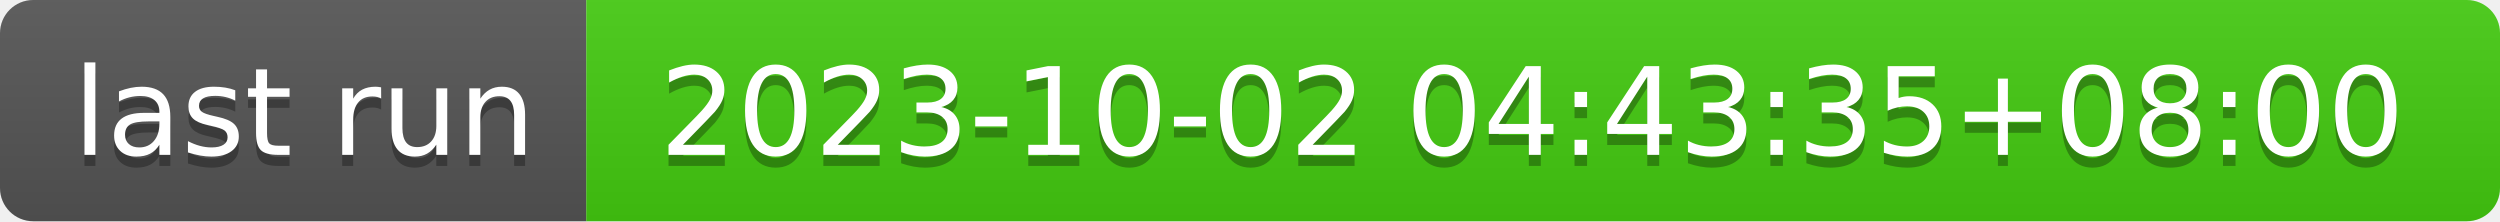
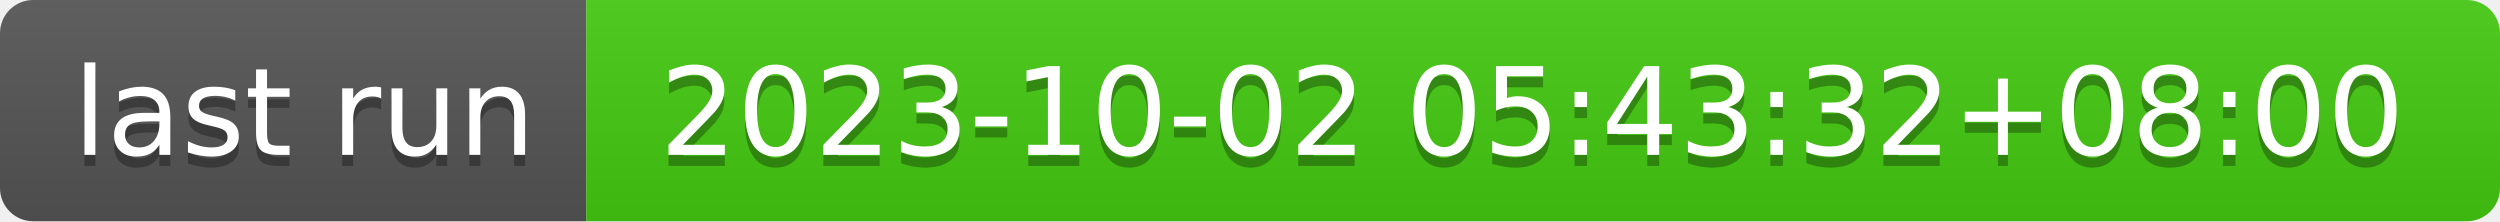
- <svg xmlns="http://www.w3.org/2000/svg" width="226" height="20" role="img" aria-label="last run: 2023-10-02 04:43:35+08:00">
+ <svg xmlns="http://www.w3.org/2000/svg" width="226" height="20" role="img" aria-label="last run: 2023-10-02 05:43:32+08:00">
  <linearGradient id="s" x2="0" y2="100%">
    <stop offset="0" stop-color="#bbb" stop-opacity=".1" />
    <stop offset="1" stop-opacity=".1" />
  </linearGradient>
  <clipPath id="r">
    <rect width="226" height="20" rx="3" fill="#fff" />
  </clipPath>
  <g clip-path="url(#r)">
    <rect width="53" height="20" fill="#555" />
    <rect x="53" width="173" height="20" fill="#4c1" />
    <rect width="226" height="20" fill="url(#s)" />
  </g>
  <g fill="#fff" text-anchor="middle" font-family="Verdana,Geneva,DejaVu Sans,sans-serif" text-rendering="geometricPrecision" font-size="110">
    <text aria-hidden="true" x="275" y="150" fill="#010101" fill-opacity=".3" transform="scale(.1)" textLength="430">last run</text>
    <text x="275" y="140" transform="scale(.1)" fill="#fff" textLength="430">last run</text>
-     <text aria-hidden="true" x="1385" y="150" fill="#010101" fill-opacity=".3" transform="scale(.1)" textLength="1630">2023-10-02 04:43:35+08:00</text>
-     <text x="1385" y="140" transform="scale(.1)" fill="#fff" textLength="1630">2023-10-02 04:43:35+08:00</text>
+     <text aria-hidden="true" x="1385" y="150" fill="#010101" fill-opacity=".3" transform="scale(.1)" textLength="1630">2023-10-02 05:43:32+08:00</text>
+     <text x="1385" y="140" transform="scale(.1)" fill="#fff" textLength="1630">2023-10-02 05:43:32+08:00</text>
  </g>
</svg>
